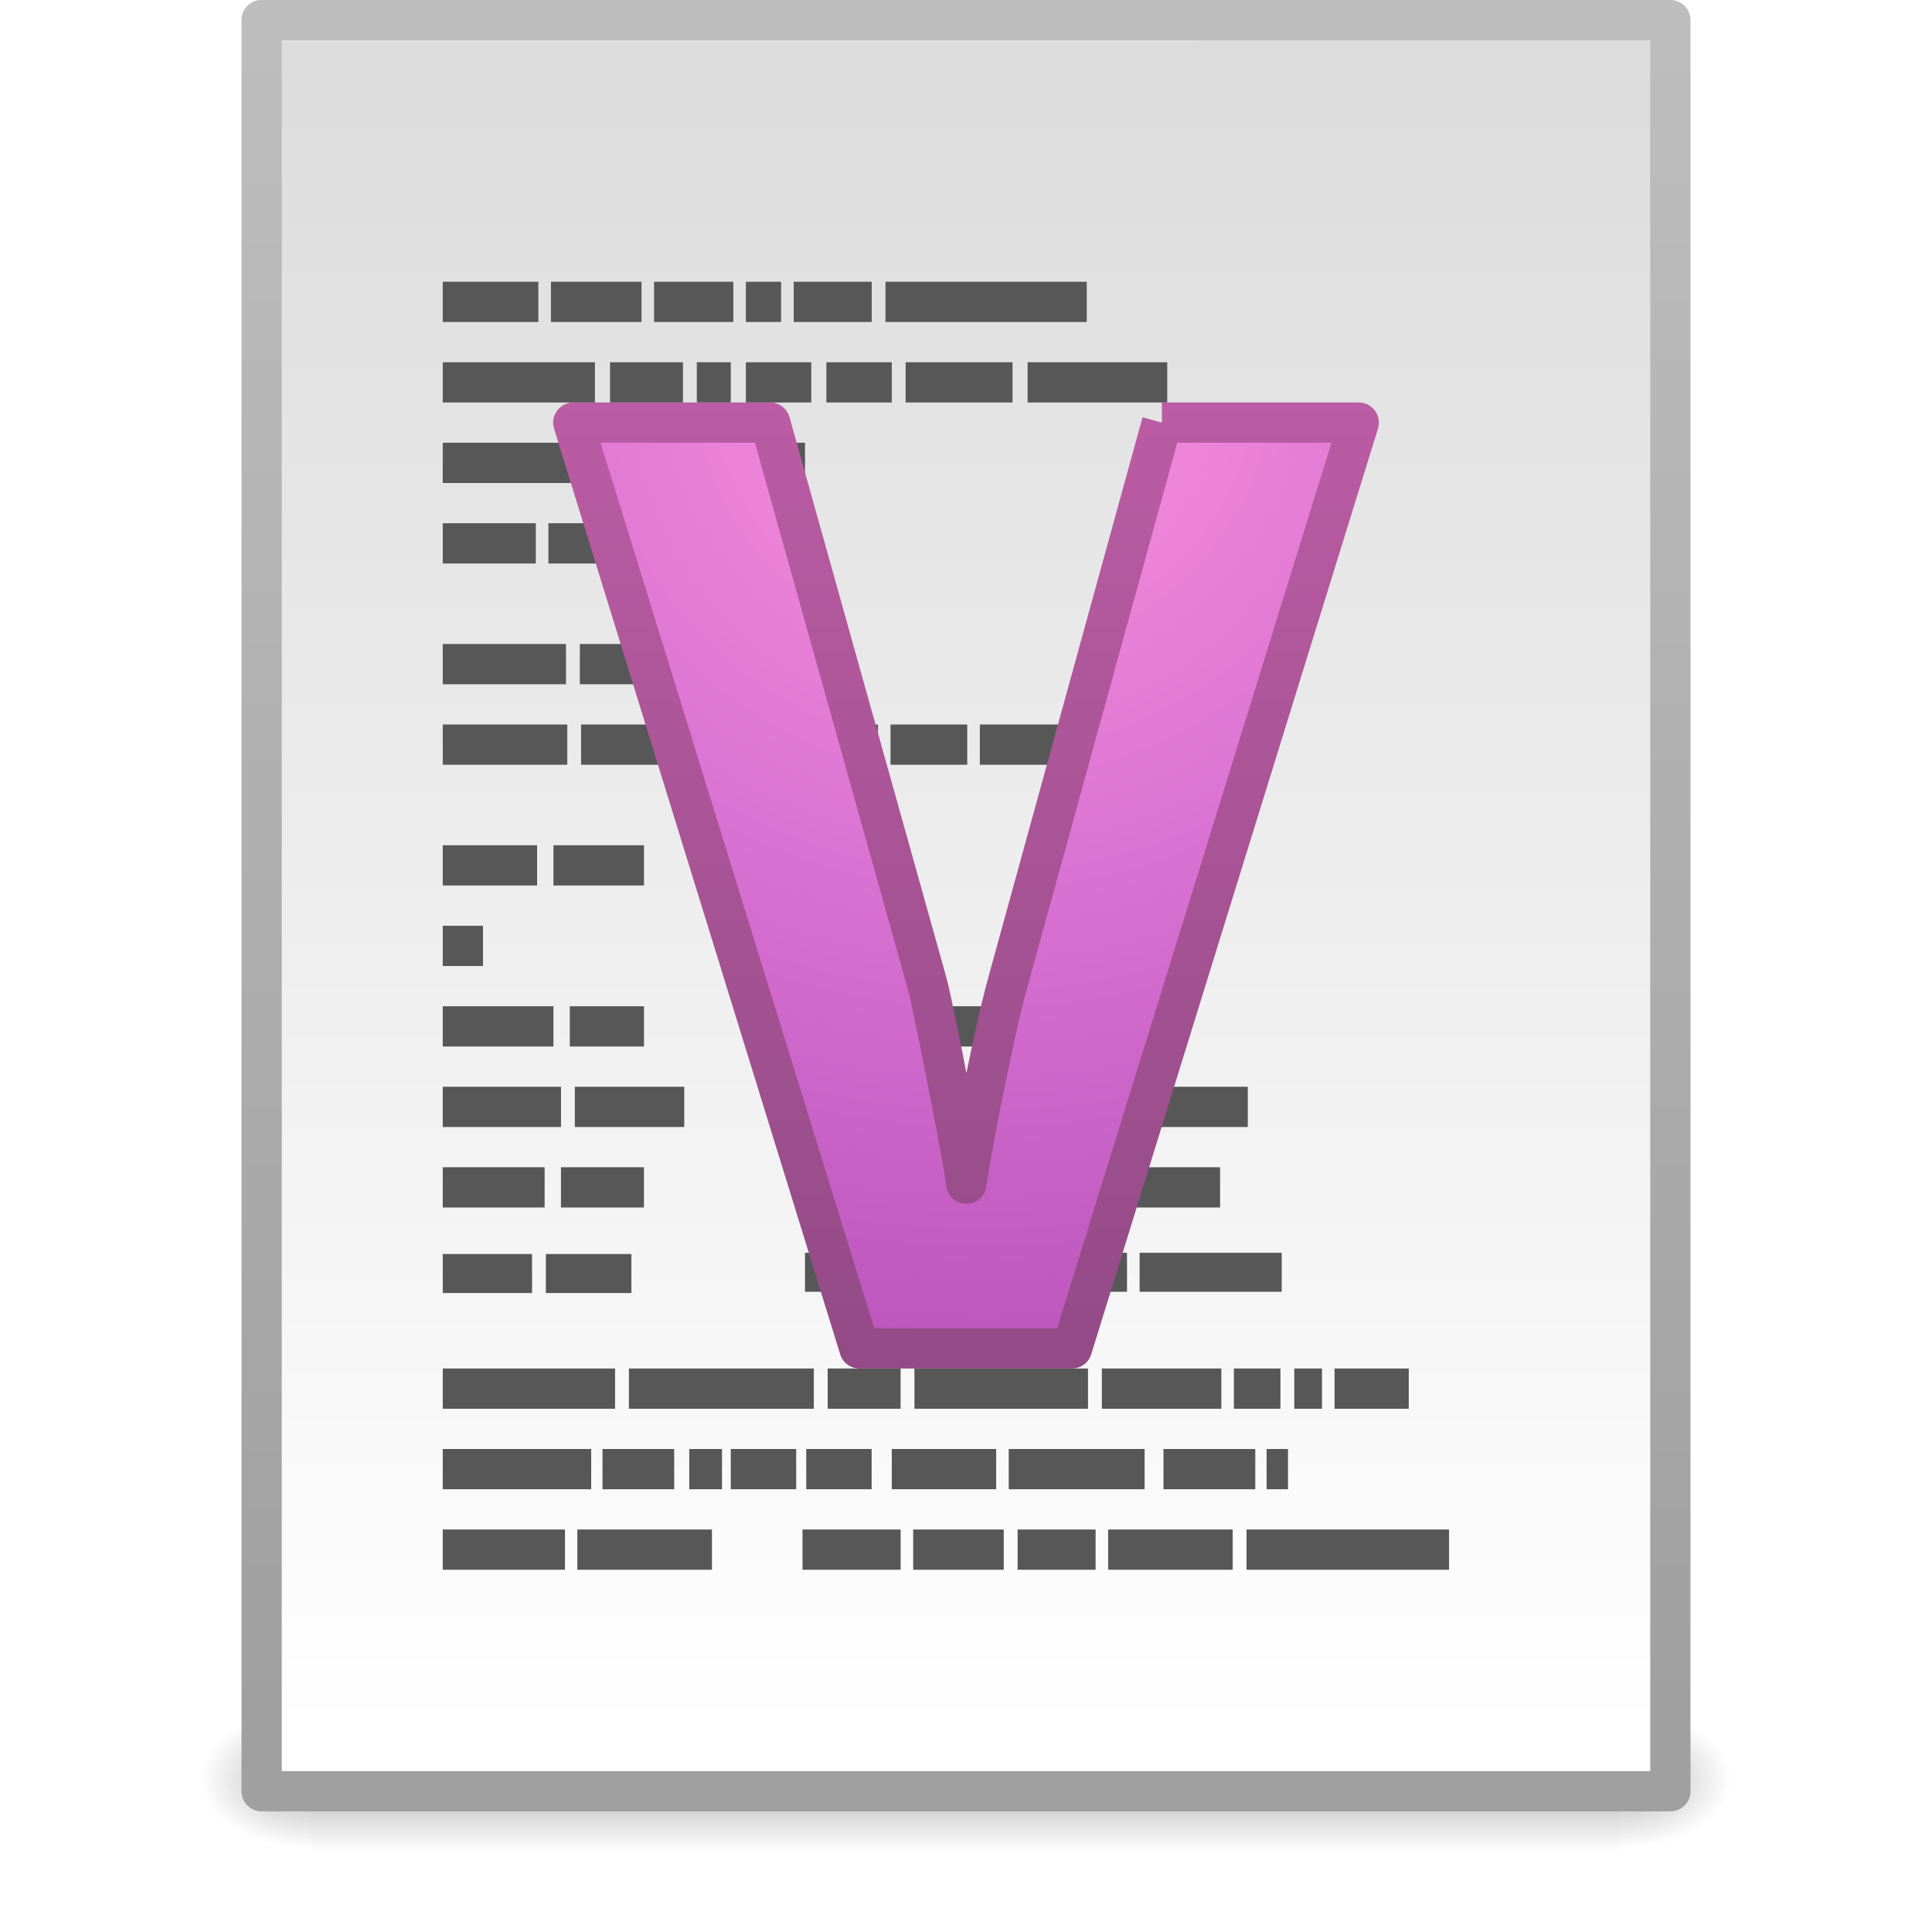
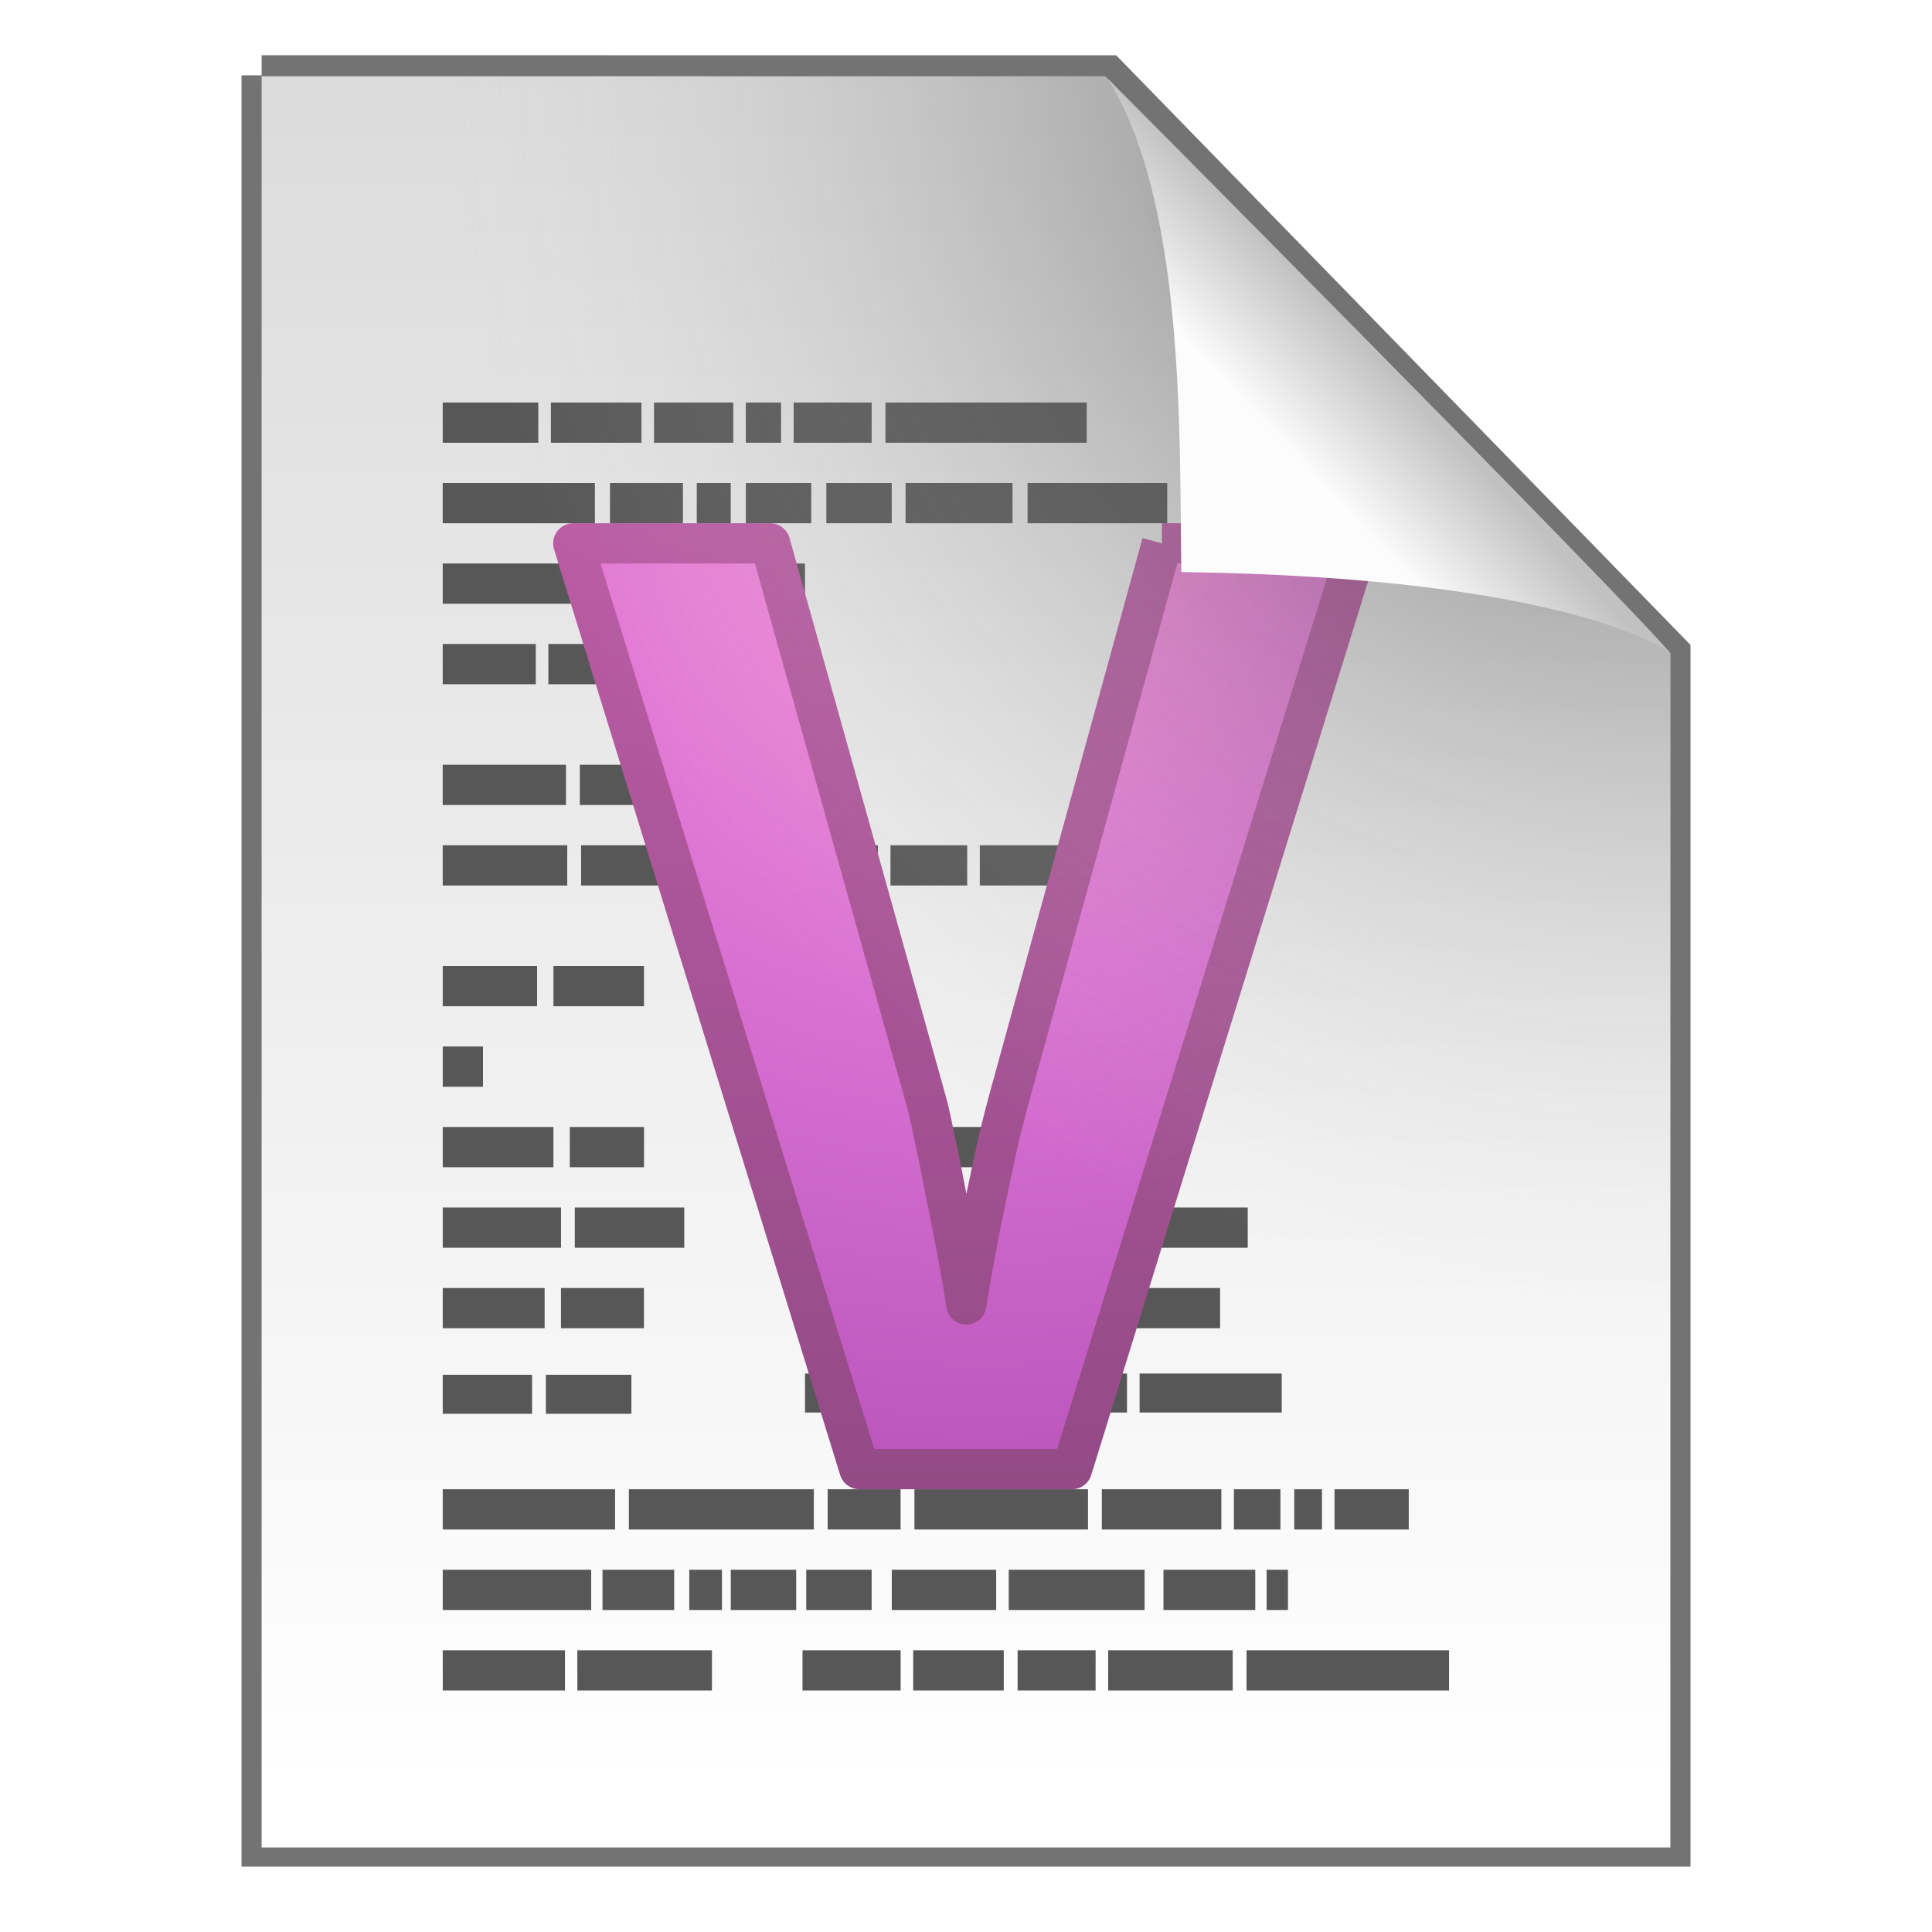
- <svg xmlns="http://www.w3.org/2000/svg" xmlns:xlink="http://www.w3.org/1999/xlink" version="1.1" width="48" height="48" id="svg4277">
-   <defs id="defs4279">
-     <linearGradient x1="-10.106" y1="15.035" x2="-10.106" y2="37.037" id="linearGradient4596-3" xlink:href="#linearGradient4141" gradientUnits="userSpaceOnUse" gradientTransform="translate(34.97324,-3.606901)" />
-     <linearGradient id="linearGradient4141">
-       <stop id="stop4143" style="stop-color:#ffffff;stop-opacity:1" offset="0" />
-       <stop id="stop4145" style="stop-color:#ffffff;stop-opacity:0.235" offset="0.06" />
-       <stop id="stop4147" style="stop-color:#ffffff;stop-opacity:0.157" offset="0.856" />
-       <stop id="stop4149" style="stop-color:#ffffff;stop-opacity:0.392" offset="1" />
+ <svg xmlns="http://www.w3.org/2000/svg" width="48" height="48" version="1.1">
+   <defs>
+     <radialGradient id="d" cx="11.228" cy="10.191" r="12.672" fx="10.697" gradientTransform="matrix(0 3.678 -3.8474 0 63.645 -27.193)" gradientUnits="userSpaceOnUse">
+       <stop stop-color="#fc93dc" offset="0" />
+       <stop stop-color="#da72d3" offset=".262" />
+       <stop stop-color="#a33fab" offset=".705" />
+       <stop stop-color="#502b58" offset="1" />
+     </radialGradient>
+     <linearGradient id="e" x1="25" x2="25" y1="73.142" y2="12.115" gradientTransform="matrix(1 0 0 1.0068 2.1239 .67705)" gradientUnits="userSpaceOnUse">
+       <stop stop-color="#542f57" offset="0" />
+       <stop stop-color="#bb5ca4" offset="1" />
    </linearGradient>
-     <radialGradient cx="11.228" cy="10.191" r="12.672" fx="10.697" fy="10.191" id="radialGradient4706-3" xlink:href="#linearGradient3671-580" gradientUnits="userSpaceOnUse" gradientTransform="matrix(-1.14502e-7,4.697987,-4.948034,-1.161633e-7,74.9446,-41.68355)" />
-     <linearGradient id="linearGradient3671-580">
-       <stop id="stop4088" style="stop-color:#fc93dc;stop-opacity:1" offset="0" />
-       <stop id="stop4090" style="stop-color:#da72d3;stop-opacity:1" offset="0.262" />
-       <stop id="stop4092" style="stop-color:#a33fab;stop-opacity:1" offset="0.705" />
-       <stop id="stop4094" style="stop-color:#502b58;stop-opacity:1" offset="1" />
+     <linearGradient id="b" x1="25.132" x2="25.132" y1=".985" y2="47.013" gradientTransform="matrix(1 0 0 .95617 9.9862e-8 -.51792)" gradientUnits="userSpaceOnUse">
+       <stop stop-color="#dadada" offset="0" />
+       <stop stop-color="#fff" offset="1" />
    </linearGradient>
-     <linearGradient x1="25" y1="73.142" x2="25" y2="12.115" id="linearGradient4708-5" xlink:href="#linearGradient3707-662" gradientUnits="userSpaceOnUse" gradientTransform="matrix(1.003414,0,0,1.003414,2.13116,-2.315046)" />
-     <linearGradient id="linearGradient3707-662">
-       <stop id="stop4098" style="stop-color:#542f57;stop-opacity:1" offset="0" />
-       <stop id="stop4100" style="stop-color:#bb5ca4;stop-opacity:1" offset="1" />
+     <radialGradient id="a" cx="26.53" cy="23.566" r="17.5" gradientTransform="matrix(-1.7302 -.0033869 .0034626 -1.7689 87.322 43.647)" gradientUnits="userSpaceOnUse">
+       <stop stop-opacity=".659" offset="0" />
+       <stop stop-color="#cecece" stop-opacity="0" offset="1" />
+     </radialGradient>
+     <linearGradient id="c" x1="91.308" x2="95.182" y1="98.192" y2="102.07" gradientTransform="matrix(.56521 0 0 -.60266 -19.183 70.781)" gradientUnits="userSpaceOnUse">
+       <stop stop-color="#fcfcfc" offset="0" />
+       <stop stop-color="#c1c1c1" offset="1" />
    </linearGradient>
-     <linearGradient x1="29.465" y1="12.866" x2="29.465" y2="41.03" id="linearGradient4467-5" xlink:href="#linearGradient3977-0-2" gradientUnits="userSpaceOnUse" gradientTransform="translate(4.116098,-3.606901)" />
-     <linearGradient id="linearGradient3977-0-2">
-       <stop id="stop3979-5-6" style="stop-color:#ffffff;stop-opacity:1" offset="0" />
-       <stop id="stop3981-7-1" style="stop-color:#ffffff;stop-opacity:0.235" offset="0.036" />
-       <stop id="stop3983-6-1" style="stop-color:#ffffff;stop-opacity:0.157" offset="0.951" />
-       <stop id="stop3985-4-7" style="stop-color:#ffffff;stop-opacity:0.392" offset="1" />
-     </linearGradient>
-     <linearGradient x1="23.749" y1="44.759" x2="23.749" y2="0.498" id="linearGradient3797" xlink:href="#linearGradient5031" gradientUnits="userSpaceOnUse" />
-     <linearGradient id="linearGradient5031">
-       <stop id="stop5033" style="stop-color:#a3a3a3;stop-opacity:1" offset="0" />
-       <stop id="stop5035" style="stop-color:#bababa;stop-opacity:1" offset="1" />
-     </linearGradient>
-     <linearGradient x1="24" y1="5.564" x2="24" y2="43" id="linearGradient3988" xlink:href="#linearGradient3977" gradientUnits="userSpaceOnUse" gradientTransform="matrix(0.8918919,0,0,1.135135,2.5946,-4.743231)" />
-     <linearGradient id="linearGradient3977">
-       <stop id="stop3979" style="stop-color:#ffffff;stop-opacity:1" offset="0" />
-       <stop id="stop3981" style="stop-color:#ffffff;stop-opacity:0.235" offset="0.036" />
-       <stop id="stop3983" style="stop-color:#ffffff;stop-opacity:0.157" offset="0.951" />
-       <stop id="stop3985" style="stop-color:#ffffff;stop-opacity:0.392" offset="1" />
-     </linearGradient>
-     <linearGradient x1="25.132" y1="0.985" x2="25.132" y2="47.013" id="linearGradient3322" xlink:href="#linearGradient3600" gradientUnits="userSpaceOnUse" gradientTransform="matrix(1,0,0,0.9561695,-9.9999999e-8,-1.914922)" />
-     <linearGradient id="linearGradient3600">
-       <stop id="stop3602" style="stop-color:#dadada;stop-opacity:1;" offset="0" />
-       <stop id="stop3604" style="stop-color:#ffffff;stop-opacity:1;" offset="1" />
-     </linearGradient>
-     <linearGradient x1="-51.786" y1="50.786" x2="-51.786" y2="2.906" id="linearGradient3324" xlink:href="#linearGradient3104" gradientUnits="userSpaceOnUse" gradientTransform="matrix(0.8074968,0,0,0.8948322,59.41023,-2.980553)" />
-     <linearGradient id="linearGradient3104">
-       <stop id="stop3106" style="stop-color:#a0a0a0;stop-opacity:1" offset="0" />
-       <stop id="stop3108" style="stop-color:#bebebe;stop-opacity:1" offset="1" />
-     </linearGradient>
-     <radialGradient cx="605.714" cy="486.648" r="117.143" fx="605.714" fy="486.648" id="radialGradient3327" xlink:href="#linearGradient5060" gradientUnits="userSpaceOnUse" gradientTransform="matrix(0.02303995,0,0,0.01470022,26.36088,37.04018)" />
-     <linearGradient id="linearGradient5060">
-       <stop id="stop5062" style="stop-color:#000000;stop-opacity:1" offset="0" />
-       <stop id="stop5064" style="stop-color:#000000;stop-opacity:0" offset="1" />
-     </linearGradient>
-     <radialGradient cx="605.714" cy="486.648" r="117.143" fx="605.714" fy="486.648" id="radialGradient3330" xlink:href="#linearGradient5060" gradientUnits="userSpaceOnUse" gradientTransform="matrix(-0.02303994,0,0,0.01470022,21.62311,37.04018)" />
-     <linearGradient id="linearGradient5048">
-       <stop id="stop5050" style="stop-color:#000000;stop-opacity:0" offset="0" />
-       <stop id="stop5056" style="stop-color:#000000;stop-opacity:1" offset="0.5" />
-       <stop id="stop5052" style="stop-color:#000000;stop-opacity:0" offset="1" />
-     </linearGradient>
-     <linearGradient x1="302.857" y1="366.648" x2="302.857" y2="609.505" id="linearGradient4271" xlink:href="#linearGradient5048" gradientUnits="userSpaceOnUse" gradientTransform="matrix(0.06732488,0,0,0.01470022,-0.3411391,37.04015)" />
-     <radialGradient cx="11.228" cy="10.191" r="12.672" fx="10.697" fy="10.191" id="radialGradient4273" xlink:href="#linearGradient3671-580" gradientUnits="userSpaceOnUse" gradientTransform="matrix(-1.14502e-7,4.697987,-4.948034,-1.161633e-7,74.9446,-41.68355)" />
-     <linearGradient x1="25" y1="73.142" x2="25" y2="12.115" id="linearGradient4275" xlink:href="#linearGradient3707-662" gradientUnits="userSpaceOnUse" gradientTransform="matrix(1.003414,0,0,1.003414,2.13116,-2.315046)" />
-     <radialGradient cx="11.228" cy="10.191" r="12.672" fx="10.697" fy="10.191" id="radialGradient3813" xlink:href="#linearGradient3671-580" gradientUnits="userSpaceOnUse" gradientTransform="matrix(-1.1411241e-7,4.714027,-4.931198,-1.1655989e-7,74.6896,-41.82587)" />
-     <linearGradient x1="25" y1="73.142" x2="25" y2="12.115" id="linearGradient3815" xlink:href="#linearGradient3707-662" gradientUnits="userSpaceOnUse" gradientTransform="matrix(1,0,0,1.00684,2.123909,-2.322949)" />
-     <radialGradient cx="11.228" cy="10.191" r="12.672" fx="10.697" fy="10.191" id="radialGradient3842" xlink:href="#linearGradient3671-580" gradientUnits="userSpaceOnUse" gradientTransform="matrix(0,3.677965,-3.847406,0,63.64481,-30.19341)" />
-     <linearGradient xlink:href="#linearGradient4141" id="linearGradient3048" gradientUnits="userSpaceOnUse" gradientTransform="matrix(1,0,0,0.9940828,34.97324,-3.952422)" x1="-10.106" y1="15.035" x2="-10.106" y2="37.037" />
-     <radialGradient xlink:href="#linearGradient3671-580" id="radialGradient3051" gradientUnits="userSpaceOnUse" gradientTransform="matrix(0,3.677965,-3.847406,0,63.64481,-30.19341)" cx="11.228" cy="10.191" fx="10.697" fy="10.191" r="12.672" />
-     <linearGradient xlink:href="#linearGradient3707-662" id="linearGradient3053" gradientUnits="userSpaceOnUse" gradientTransform="matrix(1,0,0,1.00684,2.123909,-2.322949)" x1="25" y1="73.142" x2="25" y2="12.115" />
-     <linearGradient xlink:href="#linearGradient3977-0-2" id="linearGradient3056" gradientUnits="userSpaceOnUse" gradientTransform="translate(4.116098,-3.606901)" x1="29.465" y1="12.866" x2="29.465" y2="41.03" />
-     <linearGradient xlink:href="#linearGradient3977" id="linearGradient3062" gradientUnits="userSpaceOnUse" gradientTransform="matrix(0.8918919,0,0,1.135135,2.5946,-4.743231)" x1="24" y1="5.564" x2="24" y2="43" />
-     <linearGradient xlink:href="#linearGradient3600" id="linearGradient3065" gradientUnits="userSpaceOnUse" gradientTransform="matrix(1,0,0,0.9561695,-9.9999999e-8,-1.914922)" x1="25.132" y1="0.985" x2="25.132" y2="47.013" />
-     <linearGradient xlink:href="#linearGradient3104" id="linearGradient3067" gradientUnits="userSpaceOnUse" gradientTransform="matrix(0.8074968,0,0,0.8948322,59.41023,-2.980553)" x1="-51.786" y1="50.786" x2="-51.786" y2="2.906" />
-     <radialGradient xlink:href="#linearGradient5060" id="radialGradient3070" gradientUnits="userSpaceOnUse" gradientTransform="matrix(0.02303995,0,0,0.01470022,26.36088,37.04018)" cx="605.714" cy="486.648" fx="605.714" fy="486.648" r="117.143" />
-     <radialGradient xlink:href="#linearGradient5060" id="radialGradient3073" gradientUnits="userSpaceOnUse" gradientTransform="matrix(-0.02303994,0,0,0.01470022,21.62311,37.04018)" cx="605.714" cy="486.648" fx="605.714" fy="486.648" r="117.143" />
-     <linearGradient xlink:href="#linearGradient5048" id="linearGradient3076" gradientUnits="userSpaceOnUse" gradientTransform="matrix(0.06732488,0,0,0.01470022,-0.3411391,37.04015)" x1="302.857" y1="366.648" x2="302.857" y2="609.505" />
  </defs>
-   <rect style="opacity:0.3;fill:url(#linearGradient3076);fill-opacity:1;fill-rule:nonzero;stroke:none;stroke-width:1;marker:none;visibility:visible;display:inline;overflow:visible" id="rect2879" y="42.43" x="7.738" height="3.57" width="32.508" />
-   <path style="opacity:0.3;fill:url(#radialGradient3073);fill-opacity:1;fill-rule:nonzero;stroke:none;stroke-width:1;marker:none;visibility:visible;display:inline;overflow:visible" id="path2881" d="m 7.738,42.43 c 0,0 0,3.57 0,3.57 -1.187,0.007 -2.868,-0.8 -2.868,-1.785 0,-0.985 1.324,-1.785 2.868,-1.785 z" />
-   <path style="opacity:0.3;fill:url(#radialGradient3070);fill-opacity:1;fill-rule:nonzero;stroke:none;stroke-width:1;marker:none;visibility:visible;display:inline;overflow:visible" id="path2883" d="m 40.246,42.43 c 0,0 0,3.57 0,3.57 1.187,0.007 2.868,-0.8 2.868,-1.785 0,-0.985 -1.324,-1.785 -2.868,-1.785 z" />
-   <path style="fill:url(#linearGradient3065);fill-opacity:1;stroke:url(#linearGradient3067);stroke-width:1;stroke-linecap:butt;stroke-linejoin:round;stroke-miterlimit:4;stroke-opacity:1;stroke-dasharray:none;stroke-dashoffset:0;display:inline" id="path4160" d="M 6.5,0.497 C 14.52,0.497 41.5,0.5 41.5,0.5 l 4.2e-5,44.003 c 0,0 -23.333,0 -35,0 0,-14.669 0,-29.337 0,-44.006 z" />
-   <path style="fill:#575757;fill-opacity:1;stroke:none;display:inline" id="path5302" d="m 11,21 0,1 2.344,0 0,-1 L 11,21 z m 0,4 0,1 2.75,0 0,-1 -2.75,0 z m 0,2 0,1 2.938,0 0,-1 L 11,27 z m 0,2 0,1 2.531,0 0,-1 L 11,29 z m 0,2.156 0,0.969 2.219,0 0,-0.969 -2.219,0 z M 13.75,21 l 0,1 2.25,0 0,-1 -2.25,0 z m -2.75,2 0,1 1,0 0,-1 -1,0 z m 3.156,2 0,1 1.844,0 0,-1 -1.844,0 z m 0.125,2 0,1 2.719,0 0,-1 -2.719,0 z m -0.344,2 0,1 2.062,0 0,-1 -2.062,0 z m -0.375,2.156 0,0.969 2.125,0 0,-0.969 -2.125,0 z M 11,34 l 0,1 4.281,0 0,-1 L 11,34 z m 0,2 0,1 3.688,0 0,-1 L 11,36 z m 3.969,0 0,1 1.781,0 0,-1 -1.781,0 z m -0.625,2 0,1 3.344,0 0,-1 -3.344,0 z M 11,38 l 3.037,0 0,1 L 11,39 11,38 z m 3.406,-22 0,1 5.594,0 0,-1 -5.594,0 z m 0.031,2 0,1 5.094,0 0,-1 -5.094,0 z m 1.188,16 0,1 4.594,0 0,-1 -4.594,0 z m 4.938,0 0,1 1.812,0 0,-1 -1.812,0 z m 2.156,0 0,1 4.312,0 0,-1 -4.312,0 z m 4.656,0 0,1 2.969,0 0,-1 -2.969,0 z m 3.281,0 0,1 1.156,0 0,-1 -1.156,0 z m 1.5,0 0,1 0.688,0 0,-1 -0.688,0 z m 1,0 0,1 1.844,0 0,-1 -1.844,0 z m -16.031,2 0,1 0.812,0 0,-1 -0.812,0 z m 1.031,0 0,1 1.625,0 0,-1 -1.625,0 z m 1.875,0 0,1 1.625,0 0,-1 -1.625,0 z m 2.125,0 0,1 2.594,0 0,-1 -2.594,0 z m 2.906,0 0,1 3.375,0 0,-1 -3.375,0 z m 3.844,0 0,1 2.281,0 0,-1 -2.281,0 z m 2.562,0 0,1 L 32,37 32,36 31.469,36 z M 11,16 l 0,1 3.062,0 0,-1 L 11,16 z m 0,2 0,1 3.094,0 0,-1 L 11,18 z m 0,-11 0,1 2.375,0 0,-1 -2.375,0 z m 2.688,0 0,1 2.25,0 0,-1 -2.25,0 z m 2.562,0 0,1 1.969,0 0,-1 -1.969,0 z m 2.281,0 0,1 0.875,0 0,-1 -0.875,0 z m 1.188,0 0,1 1.938,0 0,-1 -1.938,0 z m 2.281,0 0,1 5,0 0,-1 -5,0 z m -11,2 L 11,10 l 3.781,0 0,-1 -3.781,0 z m 4.156,0 0,1 1.812,0 0,-1 -1.812,0 z m 2.156,0 0,1 0.844,0 0,-1 -0.844,0 z m 1.219,0 0,1 1.625,0 0,-1 -1.625,0 z m 2,0 0,1 1.625,0 0,-1 -1.625,0 z m 1.969,0 0,1 2.656,0 0,-1 -2.656,0 z m 3.031,0 0,1 3.469,0 0,-1 -3.469,0 z M 11,11 l 0,1 4.188,0 0,-1 L 11,11 z m 4.5,0 0,1 4.5,0 0,-1 -4.5,0 z m -4.5,2 0,1 2.312,0 0,-1 L 11,13 z m 2.625,0 0,1 2.156,0 0,-1 -2.156,0 z m 2.469,0 0,1 1.906,0 0,-1 -1.906,0 z m 3.812,5 0,1 1.906,0 0,-1 -1.906,0 z m 2.219,0 0,1 1.906,0 0,-1 -1.906,0 z m 2.219,0 0,1 2.75,0 0,-1 -2.75,0 z m 3.094,0 0,1 0.562,0 0,-1 -0.562,0 z M 20,25 l 0,1 2.344,0 0,-1 L 20,25 z m 2.656,0 0,1 2.188,0 0,-1 -2.188,0 z m 2.5,0 0,1 L 27,26 27,25 25.156,25 z M 20,27 l 0,1 1.875,0 0,-1 L 20,27 z m 2.188,0 0,1 4.812,0 0,-1 -4.812,0 z m 5.125,0 0,1 3.688,0 0,-1 -3.688,0 z M 20,29 l 0,1 2.438,0 0,-1 L 20,29 z m 2.781,0 0,1 4.281,0 0,-1 -4.281,0 z m 4.594,0 0,1 2.938,0 0,-1 -2.938,0 z M 20,31.125 l 0,0.969 1.875,0 0,-0.969 -1.875,0 z m 2.188,0 0,0.969 1.906,0 0,-0.969 -1.906,0 z m 2.219,0 0,0.969 2.719,0 0,-0.969 -2.719,0 z m 3.031,0 0,0.969 0.562,0 0,-0.969 -0.562,0 z m 0.875,0 0,0.969 3.531,0 0,-0.969 -3.531,0 z m -8.375,6.875 0,1 2.438,0 0,-1 -2.438,0 z m 2.75,0 0,1 2.25,0 0,-1 -2.25,0 z m 2.594,0 0,1 1.938,0 0,-1 -1.938,0 z m 2.25,0 0,1 3.094,0 0,-1 -3.094,0 z m 3.438,0 0,1 5.031,0 0,-1 -5.031,0 z" />
-   <path style="font-size:32.109px;font-style:normal;font-variant:normal;font-weight:bold;font-stretch:normal;line-height:125%;letter-spacing:0px;word-spacing:0px;color:#000000;fill:url(#radialGradient3051);fill-opacity:1;fill-rule:nonzero;stroke:url(#linearGradient3053);stroke-width:1;stroke-linecap:butt;stroke-linejoin:round;stroke-miterlimit:4;stroke-opacity:1;stroke-dashoffset:0;marker:none;visibility:visible;font-family:Droid Sans;-inkscape-font-specification:Droid Sans Bold" id="path4163" d="m 28.867,10.5 4.891,0 -7.125,23 -5.281,0 -7.109,-23 4.891,0 3.875,13.844 c 0.052,0.178 0.12,0.477 0.203,0.897 0.094,0.42 0.187,0.881 0.281,1.384 0.104,0.503 0.203,1.007 0.297,1.51 0.094,0.503 0.167,0.928 0.219,1.274 0.052,-0.346 0.125,-0.771 0.219,-1.274 0.094,-0.503 0.193,-1.002 0.297,-1.495 0.104,-0.503 0.203,-0.965 0.297,-1.384 0.104,-0.42 0.182,-0.724 0.234,-0.912 l 3.812,-13.844" />
+   <path d="m6.5 1.872c5.801 0 21.021 0.002 21.021 0.002l13.979 14.352 3.6e-5 29.651h-35v-44.006z" fill="none" stroke="#000" stroke-opacity=".549" />
+   <path d="m6.5 1.894c5.801 0 20.954 0.002 20.954 0.002l14.046 14.33 3.6e-5 29.673h-35v-44.006z" fill="url(#b)" />
+   <path d="m11 24v1h2.344v-1zm0 4v1h2.75v-1zm0 2v1h2.938v-1zm0 2v1h2.531v-1zm0 2.156v0.969h2.219v-0.969zm2.75-10.156v1h2.25v-1zm-2.75 2v1h1v-1zm3.156 2v1h1.844v-1zm0.125 2v1h2.719v-1zm-0.344 2v1h2.062v-1zm-0.375 2.156v0.969h2.125v-0.969zm-2.562 2.844v1h4.281v-1zm0 2v1h3.688v-1zm3.969 0v1h1.781v-1zm-0.625 2v1h3.344v-1zm-3.344 0h3.037v1h-3.037zm3.406-22v1h5.594v-1zm0.031 2v1h5.094v-1zm1.188 16v1h4.594v-1zm4.938 0v1h1.812v-1zm2.156 0v1h4.312v-1zm4.656 0v1h2.969v-1zm3.281 0v1h1.156v-1zm1.5 0v1h0.688v-1zm1 0v1h1.844v-1zm-16.031 2v1h0.812v-1zm1.031 0v1h1.625v-1zm1.875 0v1h1.625v-1zm2.125 0v1h2.594v-1zm2.906 0v1h3.375v-1zm3.844 0v1h2.281v-1zm2.562 0v1h0.531v-1zm-20.469-20v1h3.062v-1zm0 2v1h3.094v-1zm0-11v1h2.375v-1zm2.688 0v1h2.25v-1zm2.562 0v1h1.969v-1zm2.281 0v1h0.875v-1zm1.188 0v1h1.938v-1zm2.281 0v1h5v-1zm-11 2v1h3.781v-1zm4.156 0v1h1.812v-1zm2.156 0v1h0.844v-1zm1.219 0v1h1.625v-1zm2 0v1h1.625v-1zm1.969 0v1h2.656v-1zm3.031 0v1h3.469v-1zm-14.531 2v1h4.188v-1zm4.5 0v1h4.5v-1zm-4.5 2v1h2.312v-1zm2.625 0v1h2.156v-1zm2.469 0v1h1.906v-1zm3.812 5v1h1.906v-1zm2.219 0v1h1.906v-1zm2.219 0v1h2.75v-1zm3.094 0v1h0.562v-1zm-7.438 7v1h2.344v-1zm2.656 0v1h2.188v-1zm2.5 0v1h1.844v-1zm-5.156 2v1h1.875v-1zm2.188 0v1h4.812v-1zm5.125 0v1h3.688v-1zm-7.312 2v1h2.438v-1zm2.781 0v1h4.281v-1zm4.594 0v1h2.938v-1zm-7.375 2.125v0.969h1.875v-0.969zm2.188 0v0.969h1.906v-0.969zm2.219 0v0.969h2.719v-0.969zm3.031 0v0.969h0.562v-0.969zm0.875 0v0.969h3.531v-0.969zm-8.375 6.875v1h2.438v-1zm2.75 0v1h2.25v-1zm2.594 0v1h1.938v-1zm2.25 0v1h3.094v-1zm3.438 0v1h5.031v-1z" fill="#575757" />
+   <path d="m28.867 13.5h4.891l-7.125 23h-5.281l-7.109-23h4.891l3.875 13.844c0.052 0.178 0.12 0.477 0.203 0.897 0.094 0.42 0.187 0.881 0.281 1.384 0.104 0.503 0.203 1.007 0.297 1.51 0.094 0.503 0.167 0.928 0.219 1.274 0.052-0.346 0.125-0.771 0.219-1.274 0.094-0.503 0.193-1.002 0.297-1.494 0.104-0.503 0.203-0.965 0.297-1.384 0.104-0.42 0.182-0.724 0.234-0.912l3.812-13.844" color="#000000" fill="url(#d)" stroke="url(#e)" stroke-linejoin="round" />
+   <path d="m6.5 1.894c5.801 0 20.954 0.002 20.954 0.002l14.046 14.33 3.6e-5 29.673h-35v-44.006z" fill="url(#a)" />
+   <rect x="19.632" y="1.872" width="21.868" height="24.125" fill="none" />
+   <path d="m29.349 14.212c-0.045-3.443 0.093-9.233-1.843-12.276 0 0 12.641 12.709 13.994 14.29 0 0-2.348-1.878-12.152-2.014z" fill="url(#c)" />
</svg>
